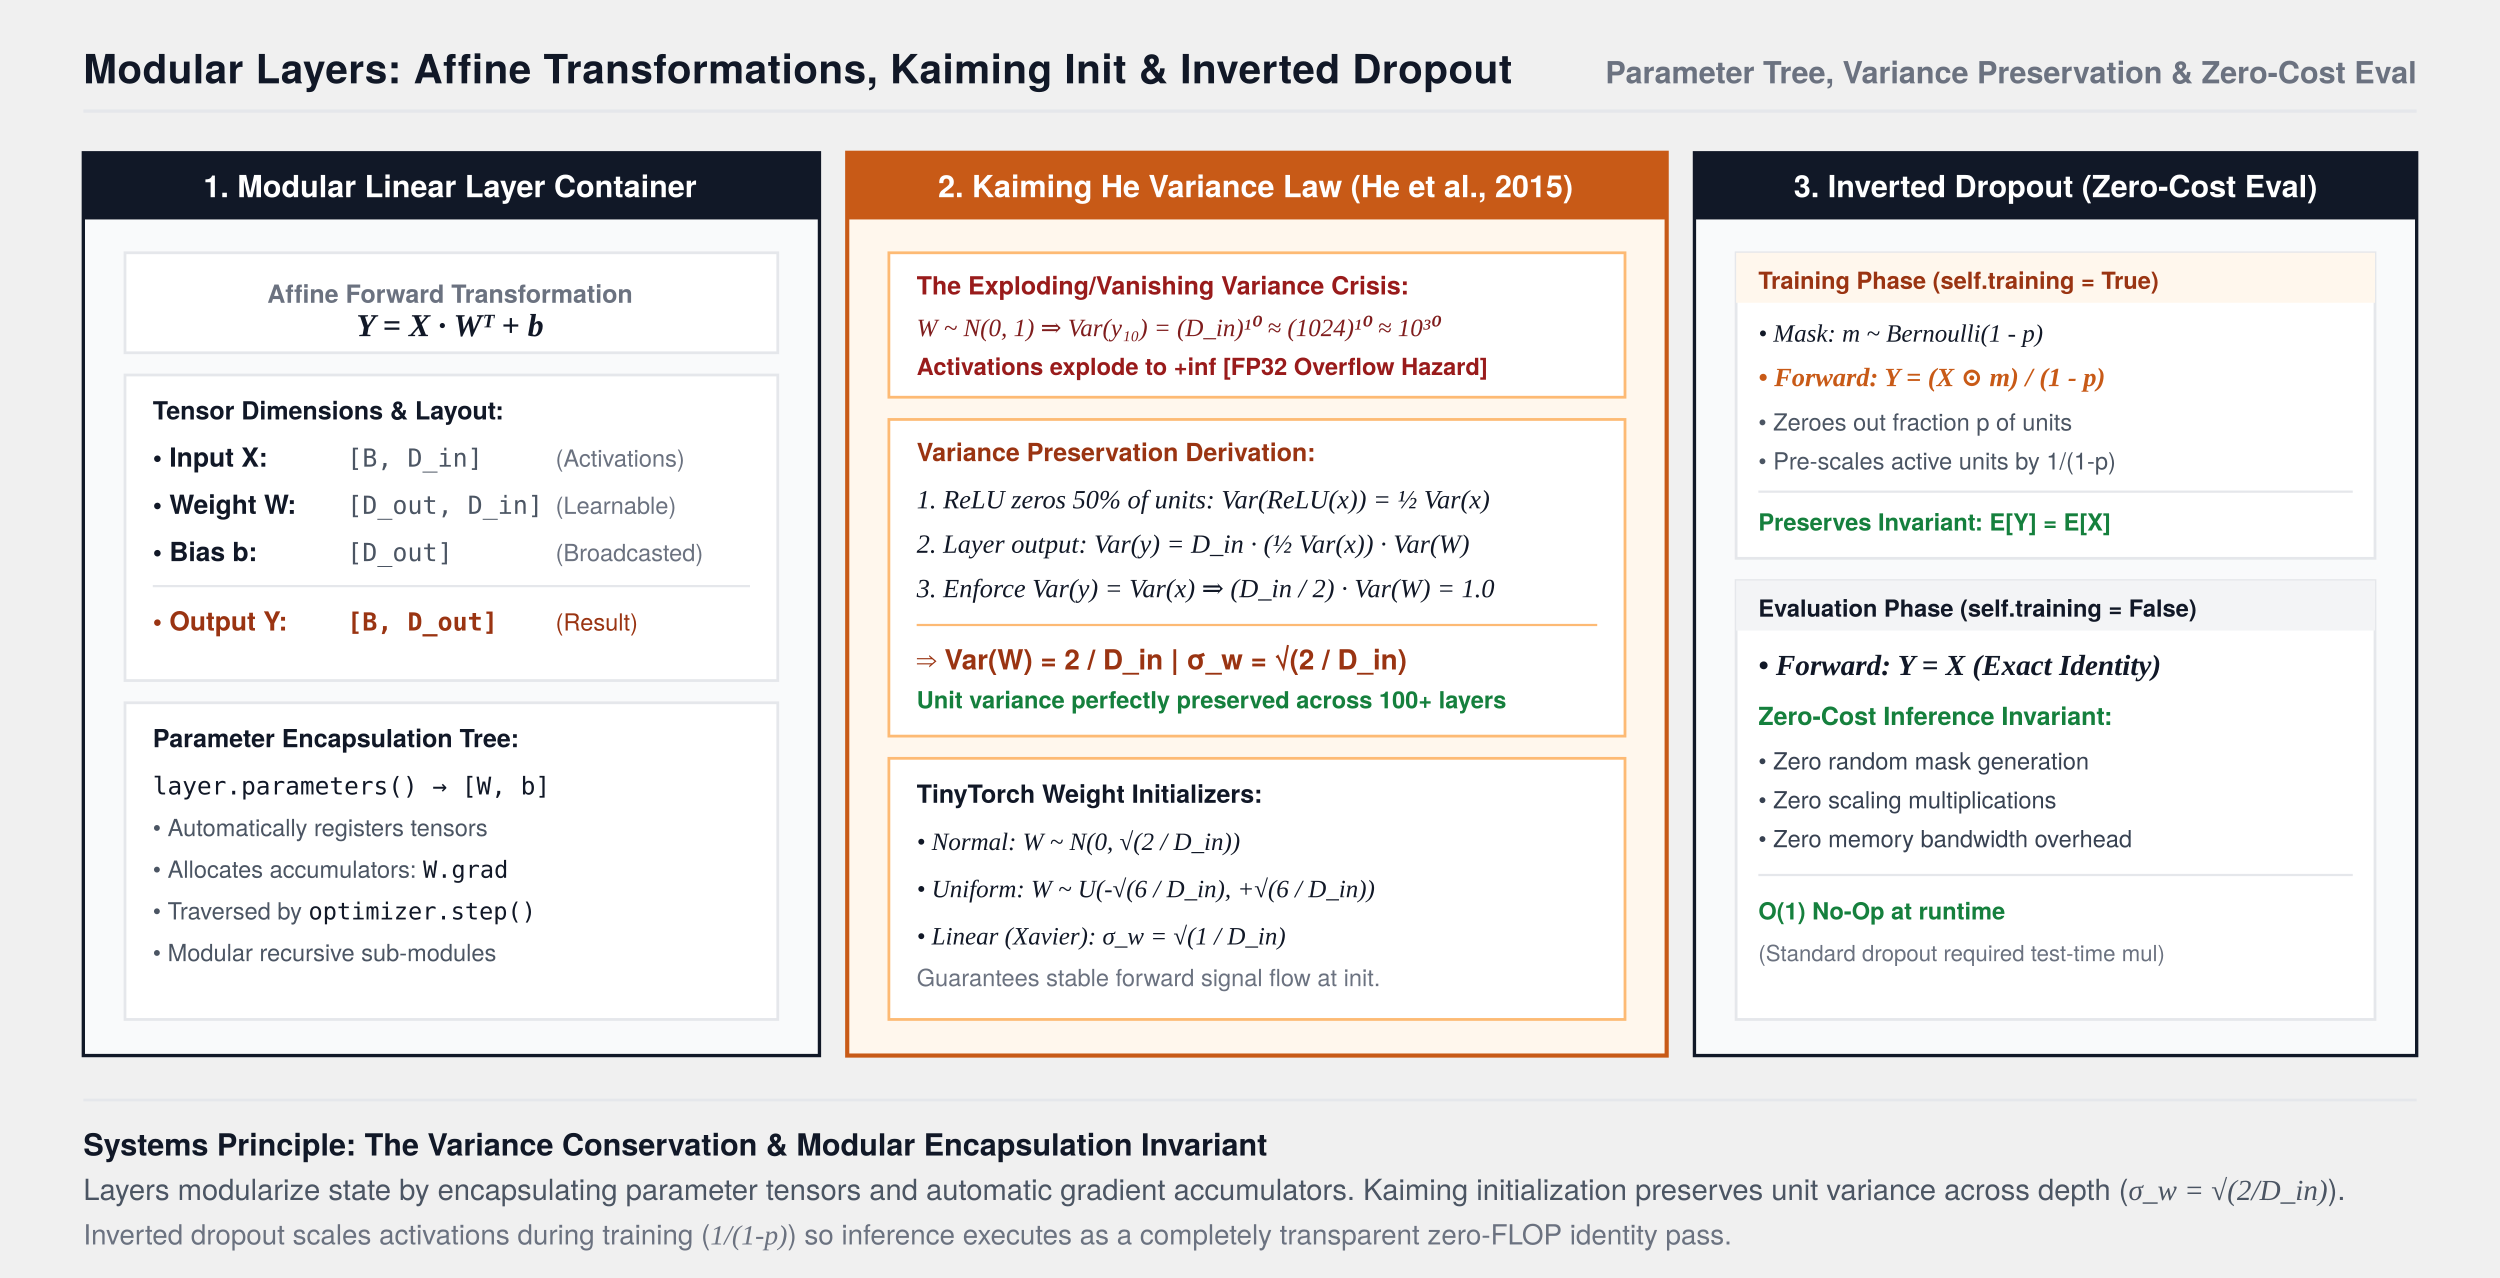
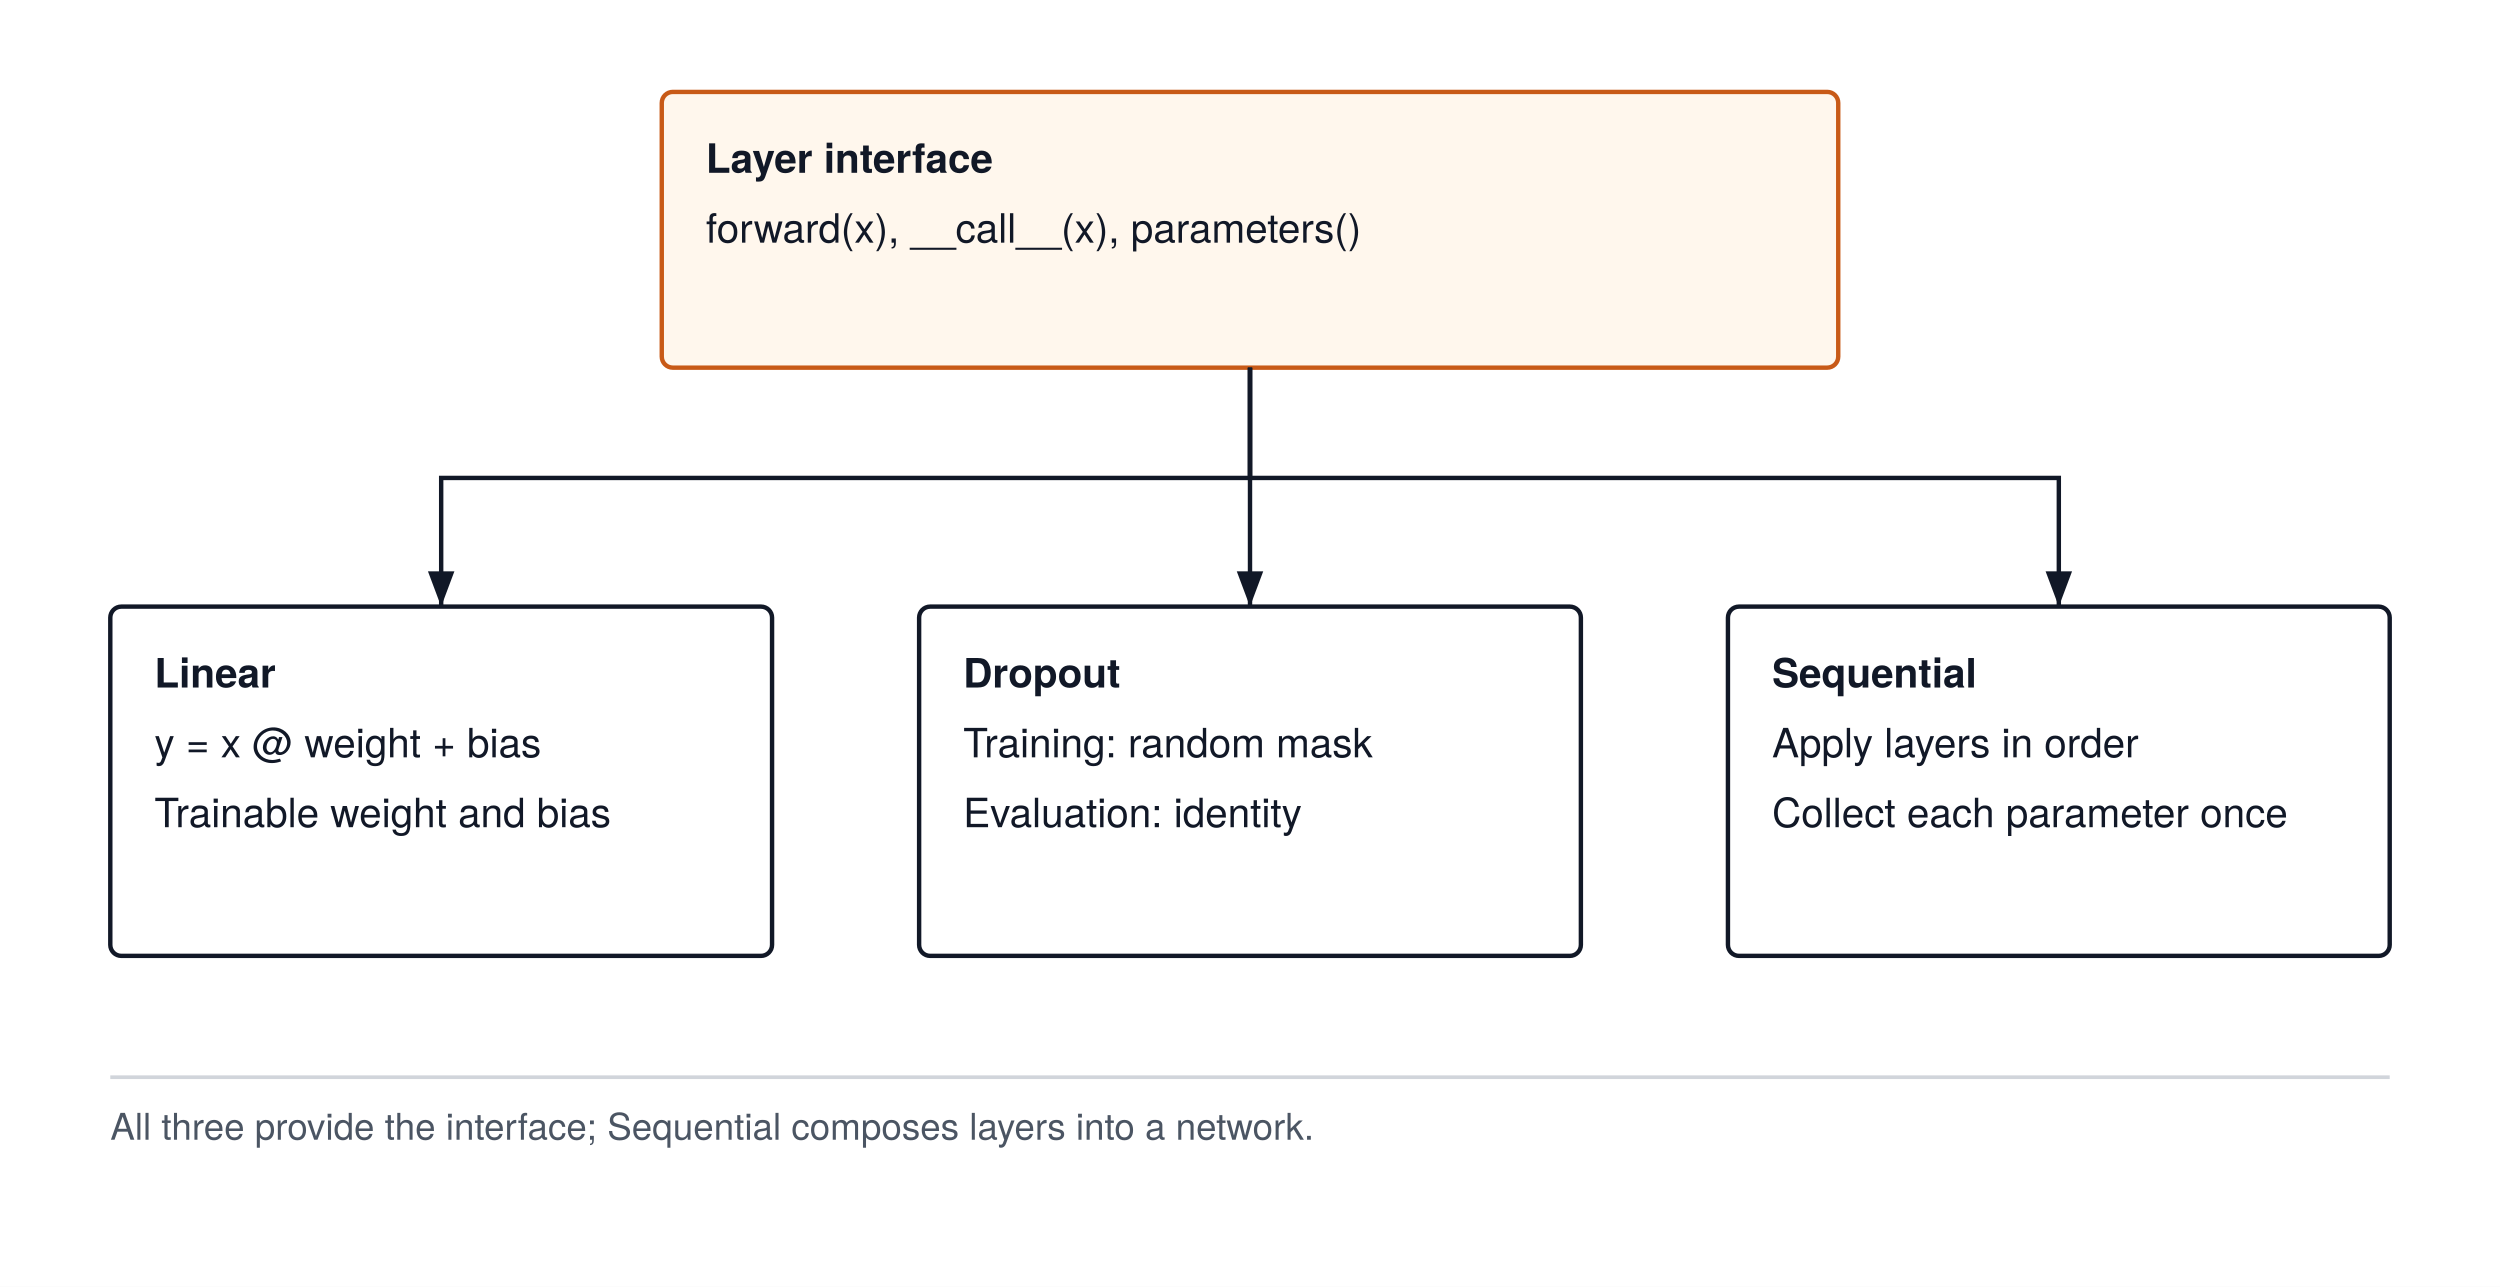
- <svg xmlns="http://www.w3.org/2000/svg" viewBox="0 0 900 460" width="100%" height="100%" style="background:#FFFFFF; font-family:'TeX Gyre Heros', -apple-system, BlinkMacSystemFont, 'Segoe UI', Helvetica, Arial, sans-serif;">
+ <svg xmlns="http://www.w3.org/2000/svg" width="680" height="350" viewBox="0 0 680 350" font-family="'TeX Gyre Heros', -apple-system, BlinkMacSystemFont, 'Segoe UI', 'Helvetica Neue', Arial, sans-serif">
+   <rect width="680" height="350" fill="#FFFFFF" />
  <defs>
-     <marker id="arrow" markerWidth="8" markerHeight="6" refX="7" refY="3" orient="auto">
-       <polygon points="0 0, 8 3, 0 6" fill="#111827" />
-     </marker>
-     <marker id="arrowOrange" markerWidth="8" markerHeight="6" refX="7" refY="3" orient="auto">
-       <polygon points="0 0, 8 3, 0 6" fill="#C85A17" />
+     <marker id="arrow" markerWidth="8" markerHeight="6" refX="8" refY="3" orient="auto">
+       <path d="M0 0 L8 3 L0 6 Z" fill="#111827" />
    </marker>
  </defs>
-   <text x="30" y="30" font-size="14.5" font-weight="700" fill="#111827" letter-spacing="0.2">Modular Layers: Affine Transformations, Kaiming Init &amp; Inverted Dropout</text>
-   <text x="870" y="30" font-size="11" font-weight="600" fill="#6B7280" text-anchor="end">Parameter Tree, Variance Preservation &amp; Zero-Cost Eval</text>
-   <line x1="30" y1="40" x2="870" y2="40" stroke="#E5E7EB" stroke-width="1.2" />
-   <g transform="translate(30, 55)">
-     <rect x="0" y="0" width="265" height="325" fill="#F9FAFB" stroke="#111827" stroke-width="1.2" />
-     <rect x="0" y="0" width="265" height="24" fill="#111827" />
-     <text x="132" y="16" font-size="11" font-weight="700" fill="#FFFFFF" text-anchor="middle">1. Modular Linear Layer Container</text>
-     <g transform="translate(15, 36)" font-size="9.5">
-       <rect x="0" y="0" width="235" height="36" fill="#FFFFFF" stroke="#E5E7EB" stroke-width="1" />
-       <text x="117" y="18" font-size="9" font-weight="700" fill="#6B7280" text-anchor="middle">Affine Forward Transformation</text>
-       <text x="117" y="30" font-family="'Times New Roman', serif" font-style="italic" font-size="11.5" font-weight="700" fill="#111827" text-anchor="middle">Y = X · Wᵀ + b</text>
-       <rect x="0" y="44" width="235" height="110" fill="#FFFFFF" stroke="#E5E7EB" stroke-width="1" />
-       <text x="10" y="60" font-size="9" font-weight="700" fill="#111827">Tensor Dimensions &amp; Layout:</text>
-       <text x="10" y="77" font-weight="600" fill="#111827">• Input X:</text>
-       <text x="80" y="77" font-family="monospace" font-size="9" fill="#4B5563">[B, D_in]</text>
-       <text x="155" y="77" font-size="8.5" fill="#6B7280">(Activations)</text>
-       <text x="10" y="94" font-weight="600" fill="#111827">• Weight W:</text>
-       <text x="80" y="94" font-family="monospace" font-size="9" fill="#4B5563">[D_out, D_in]</text>
-       <text x="155" y="94" font-size="8.5" fill="#6B7280">(Learnable)</text>
-       <text x="10" y="111" font-weight="600" fill="#111827">• Bias b:</text>
-       <text x="80" y="111" font-family="monospace" font-size="9" fill="#4B5563">[D_out]</text>
-       <text x="155" y="111" font-size="8.5" fill="#6B7280">(Broadcasted)</text>
-       <line x1="10" y1="120" x2="225" y2="120" stroke="#E5E7EB" stroke-width="0.8" />
-       <text x="10" y="136" font-weight="700" fill="#9A3412">• Output Y:</text>
-       <text x="80" y="136" font-family="monospace" font-size="9" font-weight="700" fill="#9A3412">[B, D_out]</text>
-       <text x="155" y="136" font-size="8.5" fill="#9A3412">(Result)</text>
-       <rect x="0" y="162" width="235" height="114" fill="#FFFFFF" stroke="#E5E7EB" stroke-width="1" />
-       <text x="10" y="178" font-size="9" font-weight="700" fill="#111827">Parameter Encapsulation Tree:</text>
-       <text x="10" y="195" font-family="monospace" font-size="8.8" fill="#111827">layer.parameters() → [W, b]</text>
-       <text x="10" y="210" font-size="8.5" fill="#4B5563">• Automatically registers tensors</text>
-       <text x="10" y="225" font-size="8.5" fill="#4B5563">• Allocates accumulators: <tspan font-family="monospace" fill="#111827">W.grad</tspan>
-       </text>
-       <text x="10" y="240" font-size="8.5" fill="#4B5563">• Traversed by <tspan font-family="monospace" fill="#111827">optimizer.step()</tspan>
-       </text>
-       <text x="10" y="255" font-size="8.5" fill="#4B5563">• Modular recursive sub-modules</text>
-     </g>
-   </g>
-   <g transform="translate(305, 55)">
-     <rect x="0" y="0" width="295" height="325" fill="#FFF7ED" stroke="#C85A17" stroke-width="1.5" />
-     <rect x="0" y="0" width="295" height="24" fill="#C85A17" />
-     <text x="147" y="16" font-size="11" font-weight="700" fill="#FFFFFF" text-anchor="middle">2. Kaiming He Variance Law (He et al., 2015)</text>
-     <g transform="translate(15, 36)" font-size="9.5">
-       <rect x="0" y="0" width="265" height="52" fill="#FFFFFF" stroke="#FDBA74" stroke-width="1" />
-       <text x="10" y="15" font-size="9" font-weight="700" fill="#991B1B">The Exploding/Vanishing Variance Crisis:</text>
-       <text x="10" y="30" font-family="'Times New Roman', serif" font-style="italic" font-size="9" fill="#7F1D1D">W ~ N(0, 1) ⇒ Var(y₁₀) = (D_in)¹⁰ ≈ (1024)¹⁰ ≈ 10³⁰</text>
-       <text x="10" y="44" font-size="8.5" font-weight="600" fill="#991B1B">Activations explode to +inf [FP32 Overflow Hazard]</text>
-       <rect x="0" y="60" width="265" height="114" fill="#FFFFFF" stroke="#FDBA74" stroke-width="1" />
-       <text x="10" y="75" font-size="9" font-weight="700" fill="#9A3412">Variance Preservation Derivation:</text>
-       <text x="10" y="92" font-family="'Times New Roman', serif" font-style="italic" font-size="9.5" fill="#111827">1. ReLU zeros 50% of units: Var(ReLU(x)) = ½ Var(x)</text>
-       <text x="10" y="108" font-family="'Times New Roman', serif" font-style="italic" font-size="9.5" fill="#111827">2. Layer output: Var(y) = D_in · (½ Var(x)) · Var(W)</text>
-       <text x="10" y="124" font-family="'Times New Roman', serif" font-style="italic" font-size="9.5" fill="#111827">3. Enforce Var(y) = Var(x) ⇒ (D_in / 2) · Var(W) = 1.0</text>
-       <line x1="10" y1="134" x2="255" y2="134" stroke="#FDBA74" stroke-width="0.8" />
-       <text x="10" y="150" font-size="10" font-weight="700" fill="#9A3412">⇒ Var(W) = 2 / D_in  |  σ_w = √(2 / D_in)</text>
-       <text x="10" y="164" font-size="8.5" fill="#15803D" font-weight="700">Unit variance perfectly preserved across 100+ layers</text>
-       <rect x="0" y="182" width="265" height="94" fill="#FFFFFF" stroke="#FDBA74" stroke-width="1" />
-       <text x="10" y="198" font-size="9" font-weight="700" fill="#111827">TinyTorch Weight Initializers:</text>
-       <text x="10" y="215" font-family="'Times New Roman', serif" font-style="italic" font-size="9" fill="#111827">• Normal:  W ~ N(0, √(2 / D_in))</text>
-       <text x="10" y="232" font-family="'Times New Roman', serif" font-style="italic" font-size="9" fill="#111827">• Uniform: W ~ U(-√(6 / D_in), +√(6 / D_in))</text>
-       <text x="10" y="249" font-family="'Times New Roman', serif" font-style="italic" font-size="9" fill="#111827">• Linear (Xavier): σ_w = √(1 / D_in)</text>
-       <text x="10" y="264" font-size="8.5" fill="#6B7280">Guarantees stable forward signal flow at init.</text>
-     </g>
-   </g>
-   <g transform="translate(610, 55)">
-     <rect x="0" y="0" width="260" height="325" fill="#F9FAFB" stroke="#111827" stroke-width="1.2" />
-     <rect x="0" y="0" width="260" height="24" fill="#111827" />
-     <text x="130" y="16" font-size="11" font-weight="700" fill="#FFFFFF" text-anchor="middle">3. Inverted Dropout (Zero-Cost Eval)</text>
-     <g transform="translate(15, 36)" font-size="9.5">
-       <rect x="0" y="0" width="230" height="110" fill="#FFFFFF" stroke="#E5E7EB" stroke-width="1" />
-       <rect x="0" y="0" width="230" height="18" fill="#FFF7ED" />
-       <text x="8" y="13" font-size="8.5" font-weight="700" fill="#9A3412">Training Phase (self.training = True)</text>
-       <text x="8" y="32" font-family="'Times New Roman', serif" font-style="italic" font-size="9" fill="#111827">• Mask: m ~ Bernoulli(1 - p)</text>
-       <text x="8" y="48" font-family="'Times New Roman', serif" font-style="italic" font-size="9.5" font-weight="700" fill="#C85A17">• Forward: Y = (X ⊙ m) / (1 - p)</text>
-       <text x="8" y="64" font-size="8.5" fill="#4B5563">• Zeroes out fraction p of units</text>
-       <text x="8" y="78" font-size="8.5" fill="#4B5563">• Pre-scales active units by 1/(1-p)</text>
-       <line x1="8" y1="86" x2="222" y2="86" stroke="#E5E7EB" stroke-width="0.8" />
-       <text x="8" y="100" font-size="8.5" font-weight="700" fill="#15803D">Preserves Invariant: E[Y] = E[X]</text>
-       <rect x="0" y="118" width="230" height="158" fill="#FFFFFF" stroke="#E5E7EB" stroke-width="1" />
-       <rect x="0" y="118" width="230" height="18" fill="#F3F4F6" />
-       <text x="8" y="131" font-size="8.5" font-weight="700" fill="#111827">Evaluation Phase (self.training = False)</text>
-       <text x="8" y="152" font-family="'Times New Roman', serif" font-style="italic" font-size="10.5" font-weight="700" fill="#111827">• Forward: Y = X (Exact Identity)</text>
-       <text x="8" y="170" font-size="9" font-weight="700" fill="#15803D">Zero-Cost Inference Invariant:</text>
-       <text x="8" y="186" font-size="8.5" fill="#374151">• Zero random mask generation</text>
-       <text x="8" y="200" font-size="8.5" fill="#374151">• Zero scaling multiplications</text>
-       <text x="8" y="214" font-size="8.5" fill="#374151">• Zero memory bandwidth overhead</text>
-       <line x1="8" y1="224" x2="222" y2="224" stroke="#E5E7EB" stroke-width="0.8" />
-       <text x="8" y="240" font-size="8.5" font-weight="700" fill="#15803D">O(1) No-Op at runtime</text>
-       <text x="8" y="255" font-size="8" fill="#6B7280">(Standard dropout required test-time mul)</text>
-     </g>
-   </g>
-   <g transform="translate(30, 396)">
-     <line x1="0" y1="0" x2="840" y2="0" stroke="#E5E7EB" stroke-width="1" />
-     <text x="0" y="20" font-size="11" font-weight="700" fill="#111827">Systems Principle: The Variance Conservation &amp; Modular Encapsulation Invariant</text>
-     <text x="0" y="36" font-size="10.5" fill="#4B5563">
-       Layers modularize state by encapsulating parameter tensors and automatic gradient accumulators. Kaiming initialization preserves unit variance across depth (<tspan font-family="'Times New Roman', serif" font-style="italic">σ_w = √(2/D_in)</tspan>).
-     </text>
-     <text x="0" y="52" font-size="10" fill="#6B7280">
-       Inverted dropout scales activations during training (<tspan font-family="'Times New Roman', serif" font-style="italic">1/(1-p)</tspan>) so inference executes as a completely transparent zero-FLOP identity pass.
-     </text>
-   </g>
+   <rect x="180" y="25" width="320" height="75" rx="3" fill="#FFF7ED" stroke="#C85A17" stroke-width="1.2" />
+   <text x="192" y="47" text-anchor="start" font-size="11" font-weight="700" fill="#111827">Layer interface</text>
+   <text x="192" y="66" text-anchor="start" font-size="11" font-weight="400" fill="#111827">forward(x), __call__(x), parameters()</text>
+   <rect x="30" y="165" width="180" height="95" rx="3" fill="#FFFFFF" stroke="#111827" stroke-width="1.2" />
+   <text x="42" y="187" text-anchor="start" font-size="11" font-weight="700" fill="#111827">Linear</text>
+   <text x="42" y="206" text-anchor="start" font-size="11" font-weight="400" fill="#111827">y = x @ weight + bias</text>
+   <text x="42" y="225" text-anchor="start" font-size="11" font-weight="400" fill="#111827">Trainable weight and bias</text>
+   <path d="M340 100 V130 H120 V165" fill="none" stroke="#111827" stroke-width="1.2" marker-end="url(#arrow)" />
+   <rect x="250" y="165" width="180" height="95" rx="3" fill="#FFFFFF" stroke="#111827" stroke-width="1.2" />
+   <text x="262" y="187" text-anchor="start" font-size="11" font-weight="700" fill="#111827">Dropout</text>
+   <text x="262" y="206" text-anchor="start" font-size="11" font-weight="400" fill="#111827">Training: random mask</text>
+   <text x="262" y="225" text-anchor="start" font-size="11" font-weight="400" fill="#111827">Evaluation: identity</text>
+   <path d="M340 100 V130 H340 V165" fill="none" stroke="#111827" stroke-width="1.2" marker-end="url(#arrow)" />
+   <rect x="470" y="165" width="180" height="95" rx="3" fill="#FFFFFF" stroke="#111827" stroke-width="1.2" />
+   <text x="482" y="187" text-anchor="start" font-size="11" font-weight="700" fill="#111827">Sequential</text>
+   <text x="482" y="206" text-anchor="start" font-size="11" font-weight="400" fill="#111827">Apply layers in order</text>
+   <text x="482" y="225" text-anchor="start" font-size="11" font-weight="400" fill="#111827">Collect each parameter once</text>
+   <path d="M340 100 V130 H560 V165" fill="none" stroke="#111827" stroke-width="1.2" marker-end="url(#arrow)" />
+   <path d="M30 293 H650" stroke="#D1D5DB" stroke-width="1" />
+   <text x="30" y="310" text-anchor="start" font-size="10" font-weight="400" fill="#4B5563">All three provide the interface; Sequential composes layers into a network.</text>
</svg>
